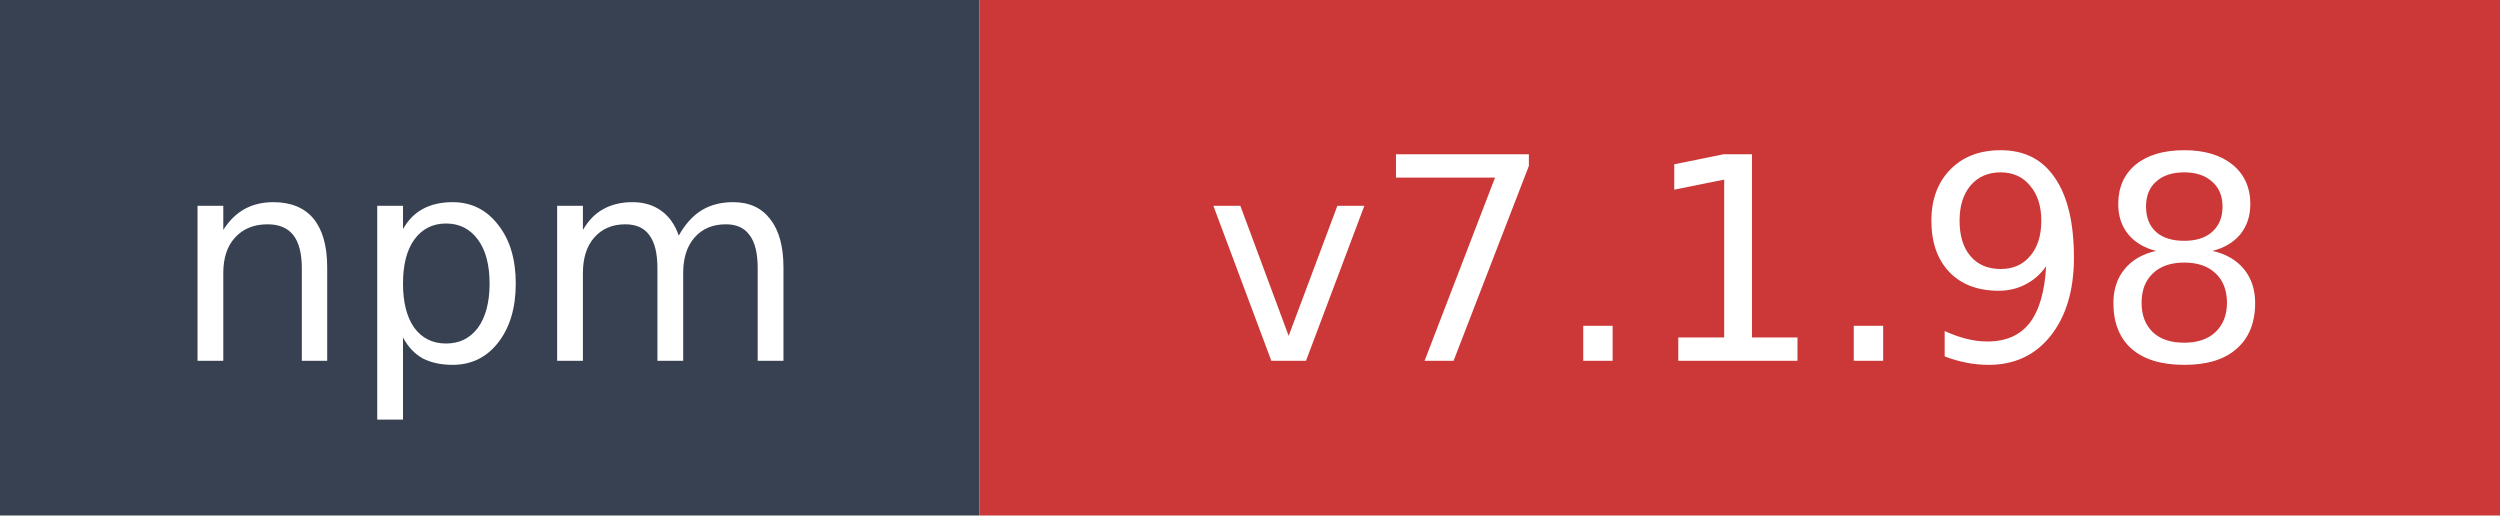
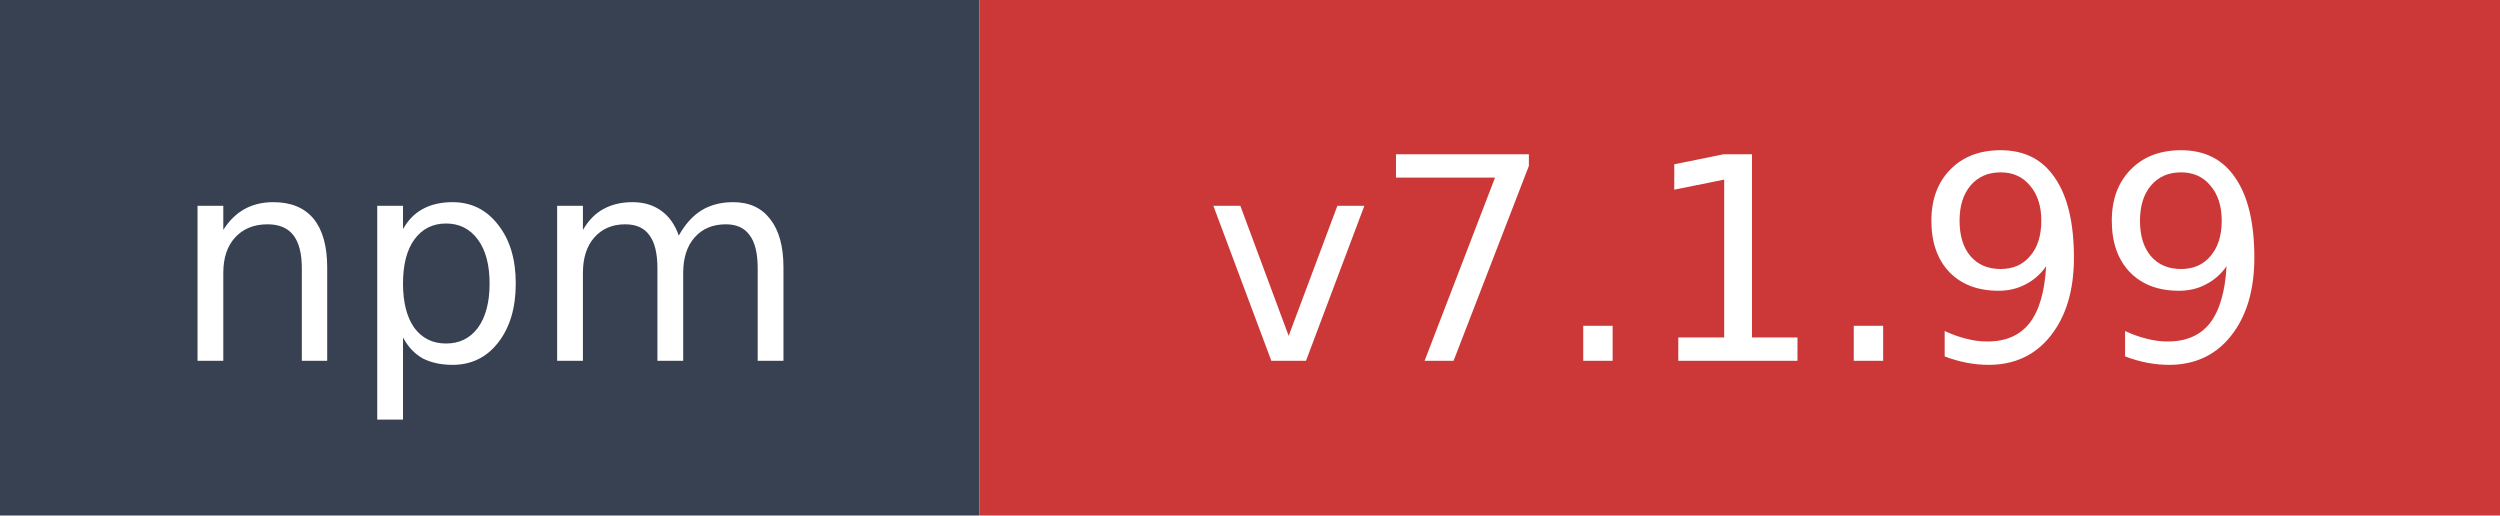
- <svg xmlns="http://www.w3.org/2000/svg" width="97" height="20" role="img" aria-label="npm: v7.1.98">
+ <svg xmlns="http://www.w3.org/2000/svg" width="97" height="20" role="img" aria-label="npm: v7.1.99">
  <rect width="38" height="20" fill="#374151" />
  <rect x="38" width="59" height="20" fill="#cb3837" />
  <text x="19" y="14" fill="#ffffff" font-family="Verdana,Geneva,DejaVu Sans,sans-serif" font-size="11" text-anchor="middle">npm</text>
-   <text x="67.5" y="14" fill="#ffffff" font-family="Verdana,Geneva,DejaVu Sans,sans-serif" font-size="11" text-anchor="middle">v7.1.98</text>
+   <text x="67.5" y="14" fill="#ffffff" font-family="Verdana,Geneva,DejaVu Sans,sans-serif" font-size="11" text-anchor="middle">v7.1.99</text>
</svg>
